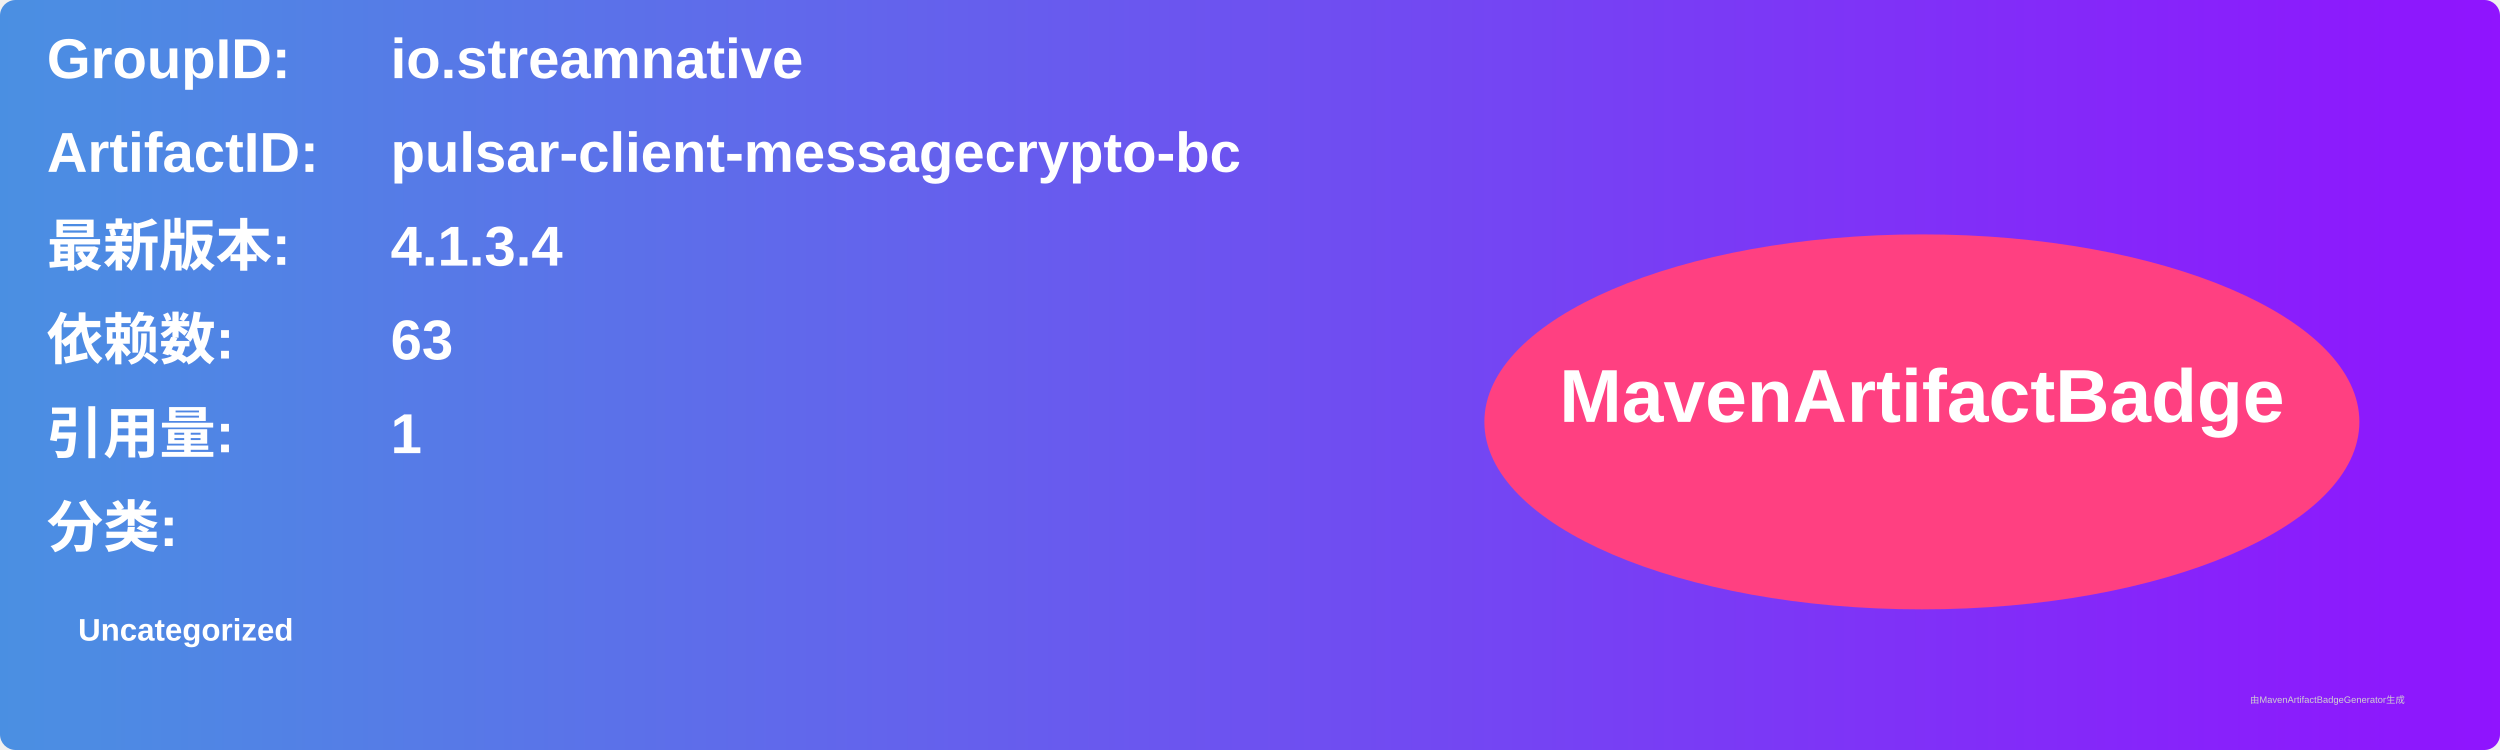
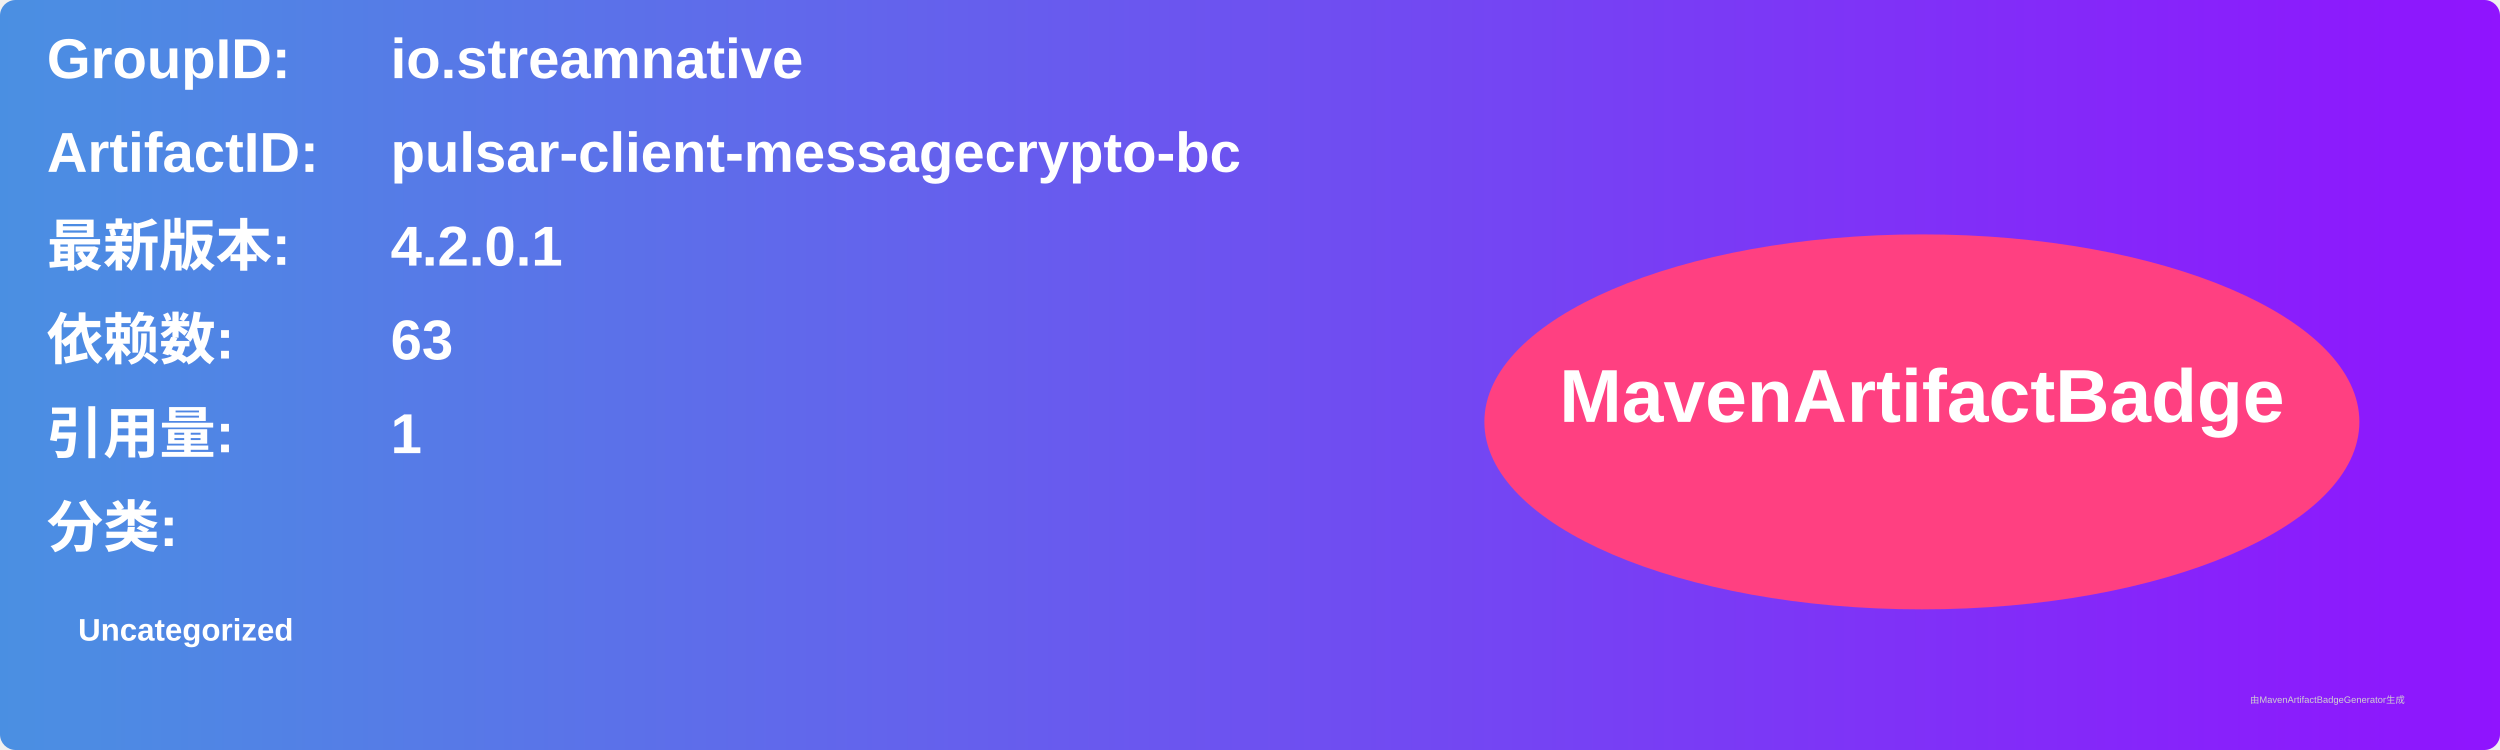
<svg xmlns="http://www.w3.org/2000/svg" width="800" height="240" viewBox="0 0 800 240">
  <linearGradient id="grad" x1="0%" y1="0%" x2="100%" y2="0%">
    <stop offset="0%" stop-color="#4a90e2" />
    <stop offset="100%" stop-color="#9013fe" />
  </linearGradient>
  <rect width="100%" height="100%" rx="5" ry="5" fill="url(#grad)" />
  <g transform="translate(15, 15)">
    <text x="0" y="10" font-family="Arial" font-size="18" fill="white" font-weight="bold" width="260">GroupID:</text>
    <text x="110" y="10" font-family="Arial" font-size="18" fill="white" font-weight="bold" width="460">io.streamnative</text>
    <text x="0" y="40" font-family="Arial" font-size="18" fill="white" font-weight="bold" width="260">ArtifactID:</text>
    <text x="110" y="40" font-family="Arial" font-size="18" fill="white" font-weight="bold" width="460">pulsar-client-messagecrypto-bc</text>
    <text x="0" y="70" font-family="Arial" font-size="18" fill="white" font-weight="bold">最新版本:</text>
    <text x="110" y="70" font-family="Arial" font-size="18" fill="white" font-weight="bold">
-       <tspan font-weight="bold">4.1.3.4</tspan>
+       <tspan font-weight="bold">4.2.0.1</tspan>
    </text>
    <text x="0" y="100" font-family="Arial" font-size="18" fill="white" font-weight="bold">依赖数: </text>
    <text x="110" y="100" font-family="Arial" font-size="18" fill="white">
      <tspan font-weight="bold">63</tspan>
    </text>
    <text x="0" y="130" font-family="Arial" font-size="18" fill="white" font-weight="bold">引用量: </text>
    <text x="110" y="130" font-family="Arial" font-size="18" fill="white">
      <tspan font-weight="bold">1</tspan>
    </text>
    <text x="0" y="160" font-family="Arial" font-size="18" fill="white" font-weight="bold">分类:</text>
    <text x="10" y="190" font-family="Arial" font-size="10" fill="white">
      <tspan font-weight="bold">Uncategorized</tspan>
    </text>
    <ellipse cx="600" cy="120" rx="140" ry="60" fill="#ff4081" />
    <text x="600" y="120" text-anchor="middle" font-family="Arial" font-size="24" fill="white" font-weight="bold">MavenArtifactBadge</text>
  </g>
  <text x="720" y="225" font-family="Arial" font-size="3" fill="#d0d0d0">由MavenArtifactBadgeGenerator生成</text>
</svg>
